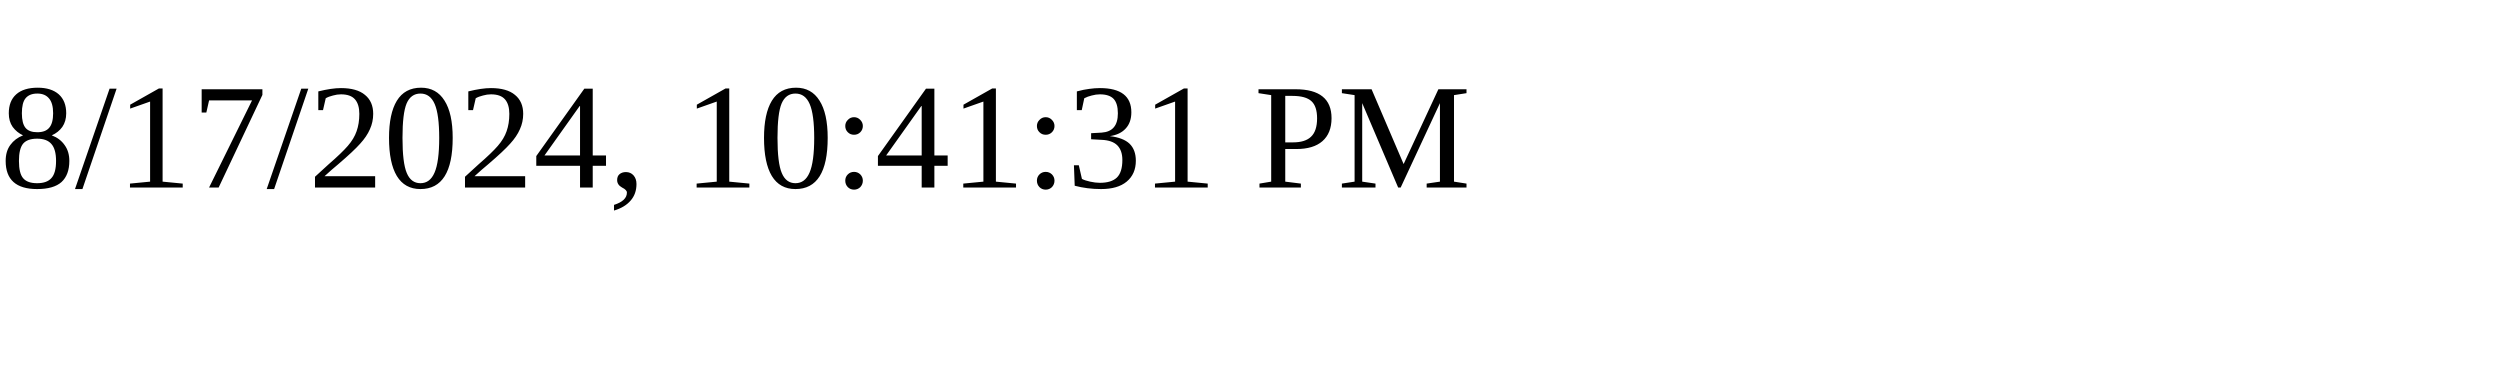
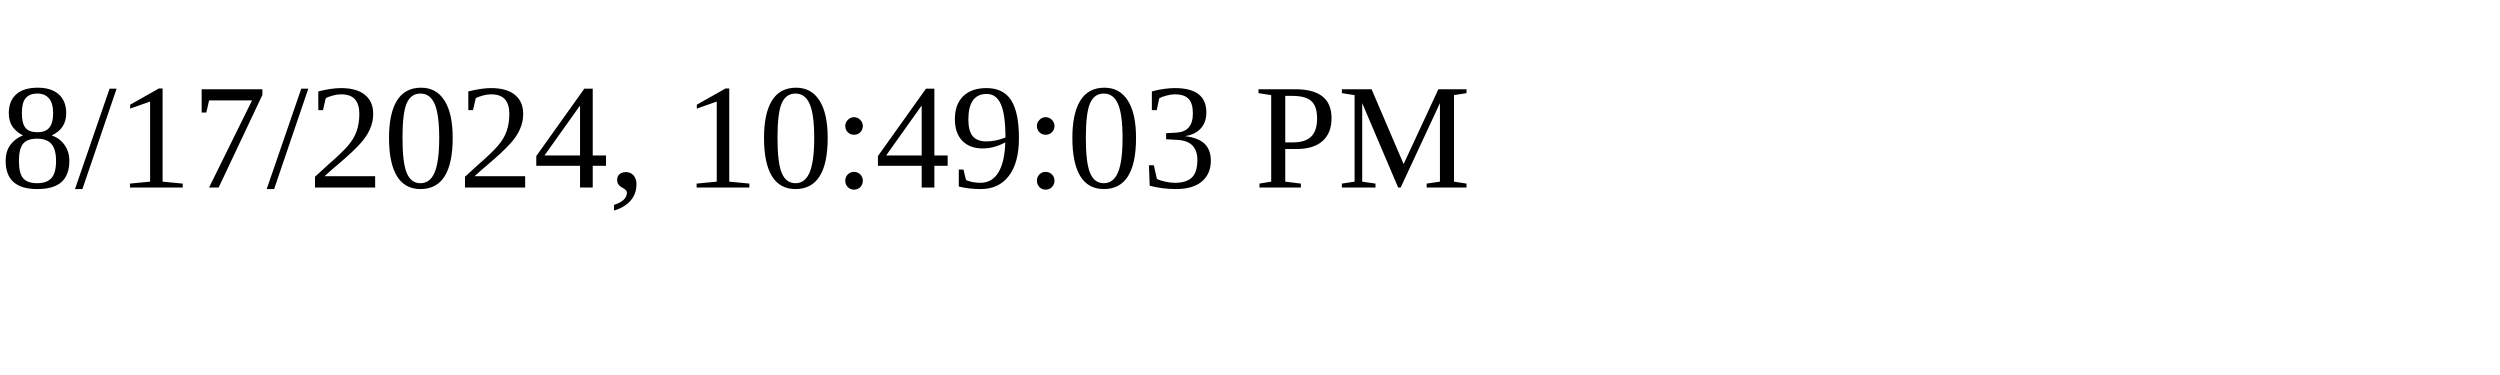
<svg xmlns="http://www.w3.org/2000/svg" height="30" width="200">
-   <text x="0" y="15">8/17/2024, 10:41:31 PM</text>
+   <text x="0" y="15">8/17/2024, 10:49:03 PM</text>
</svg>
